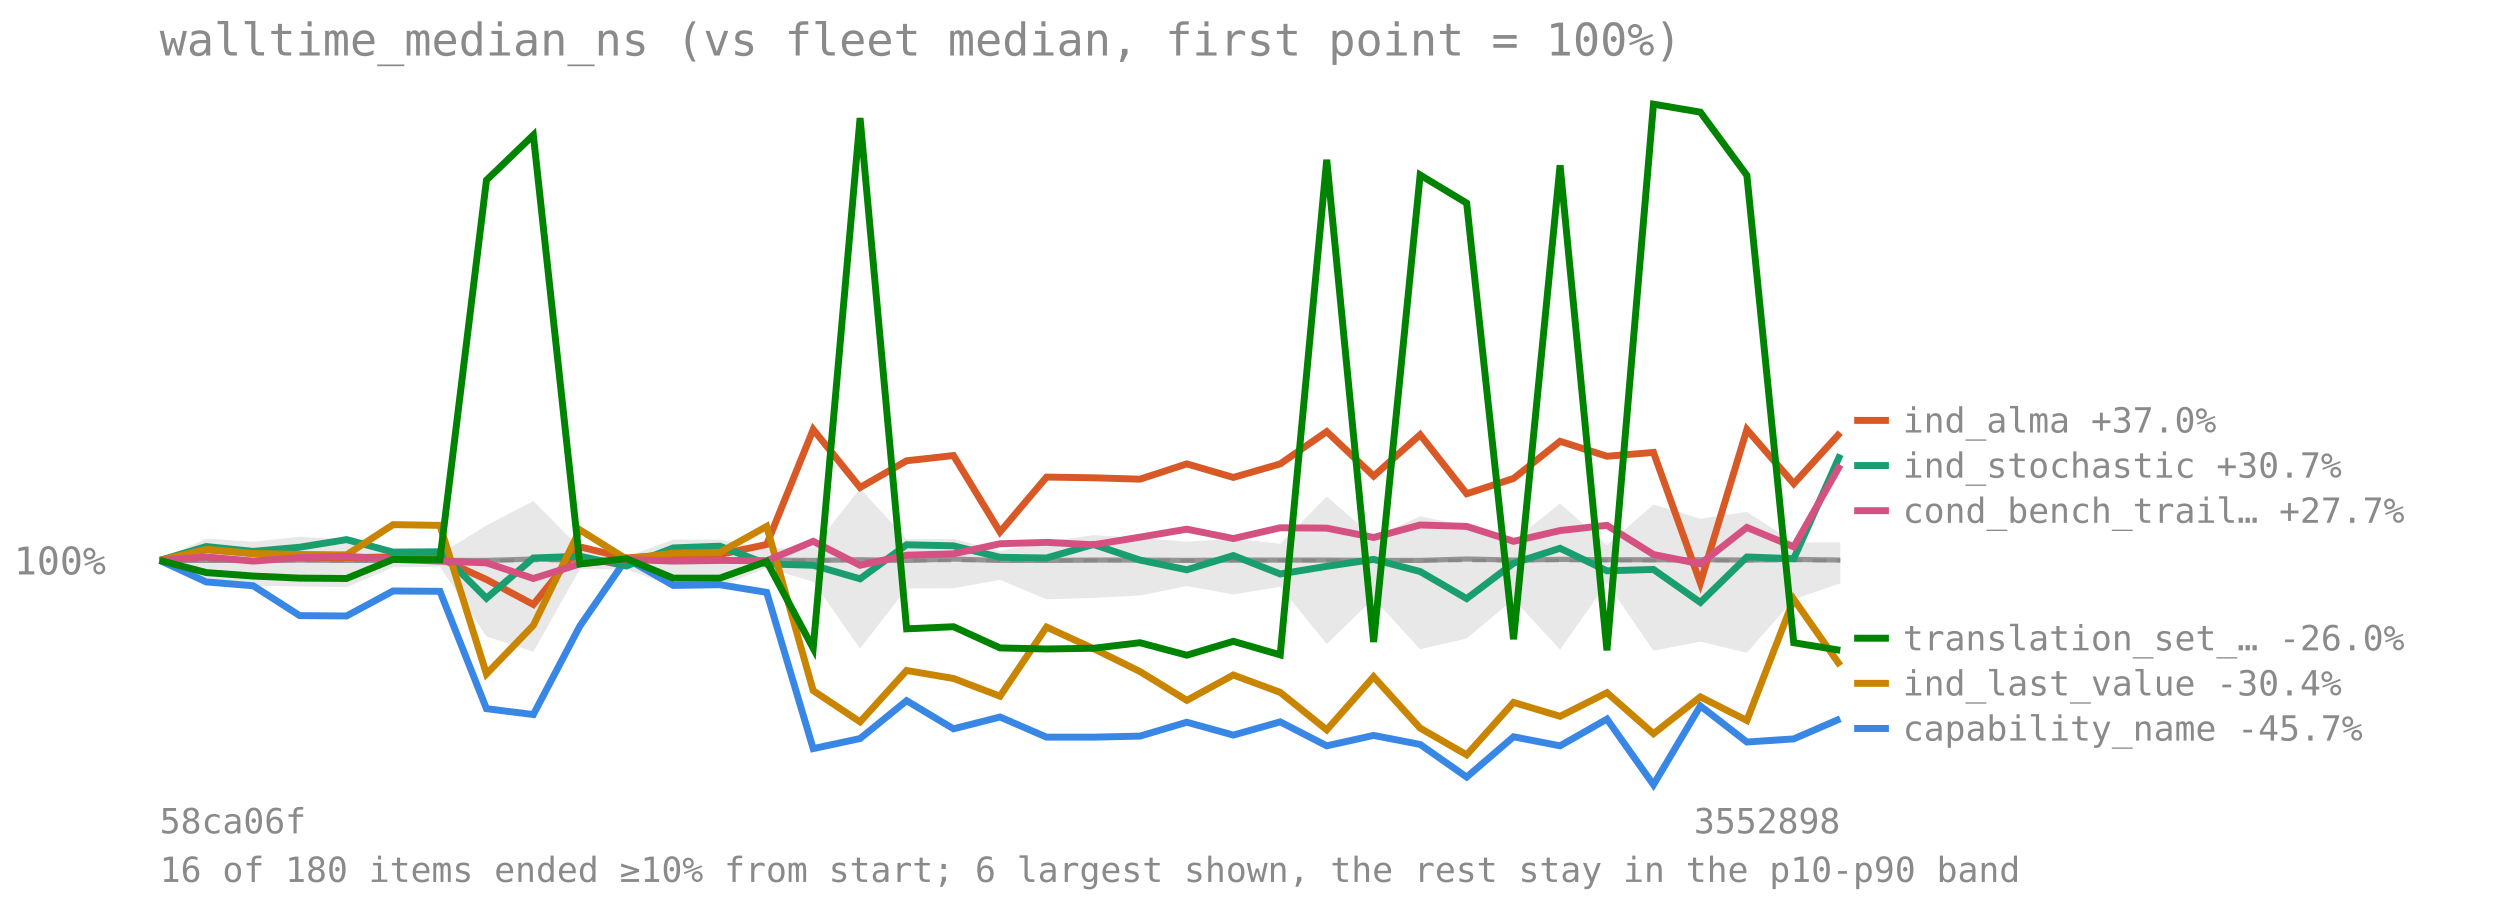
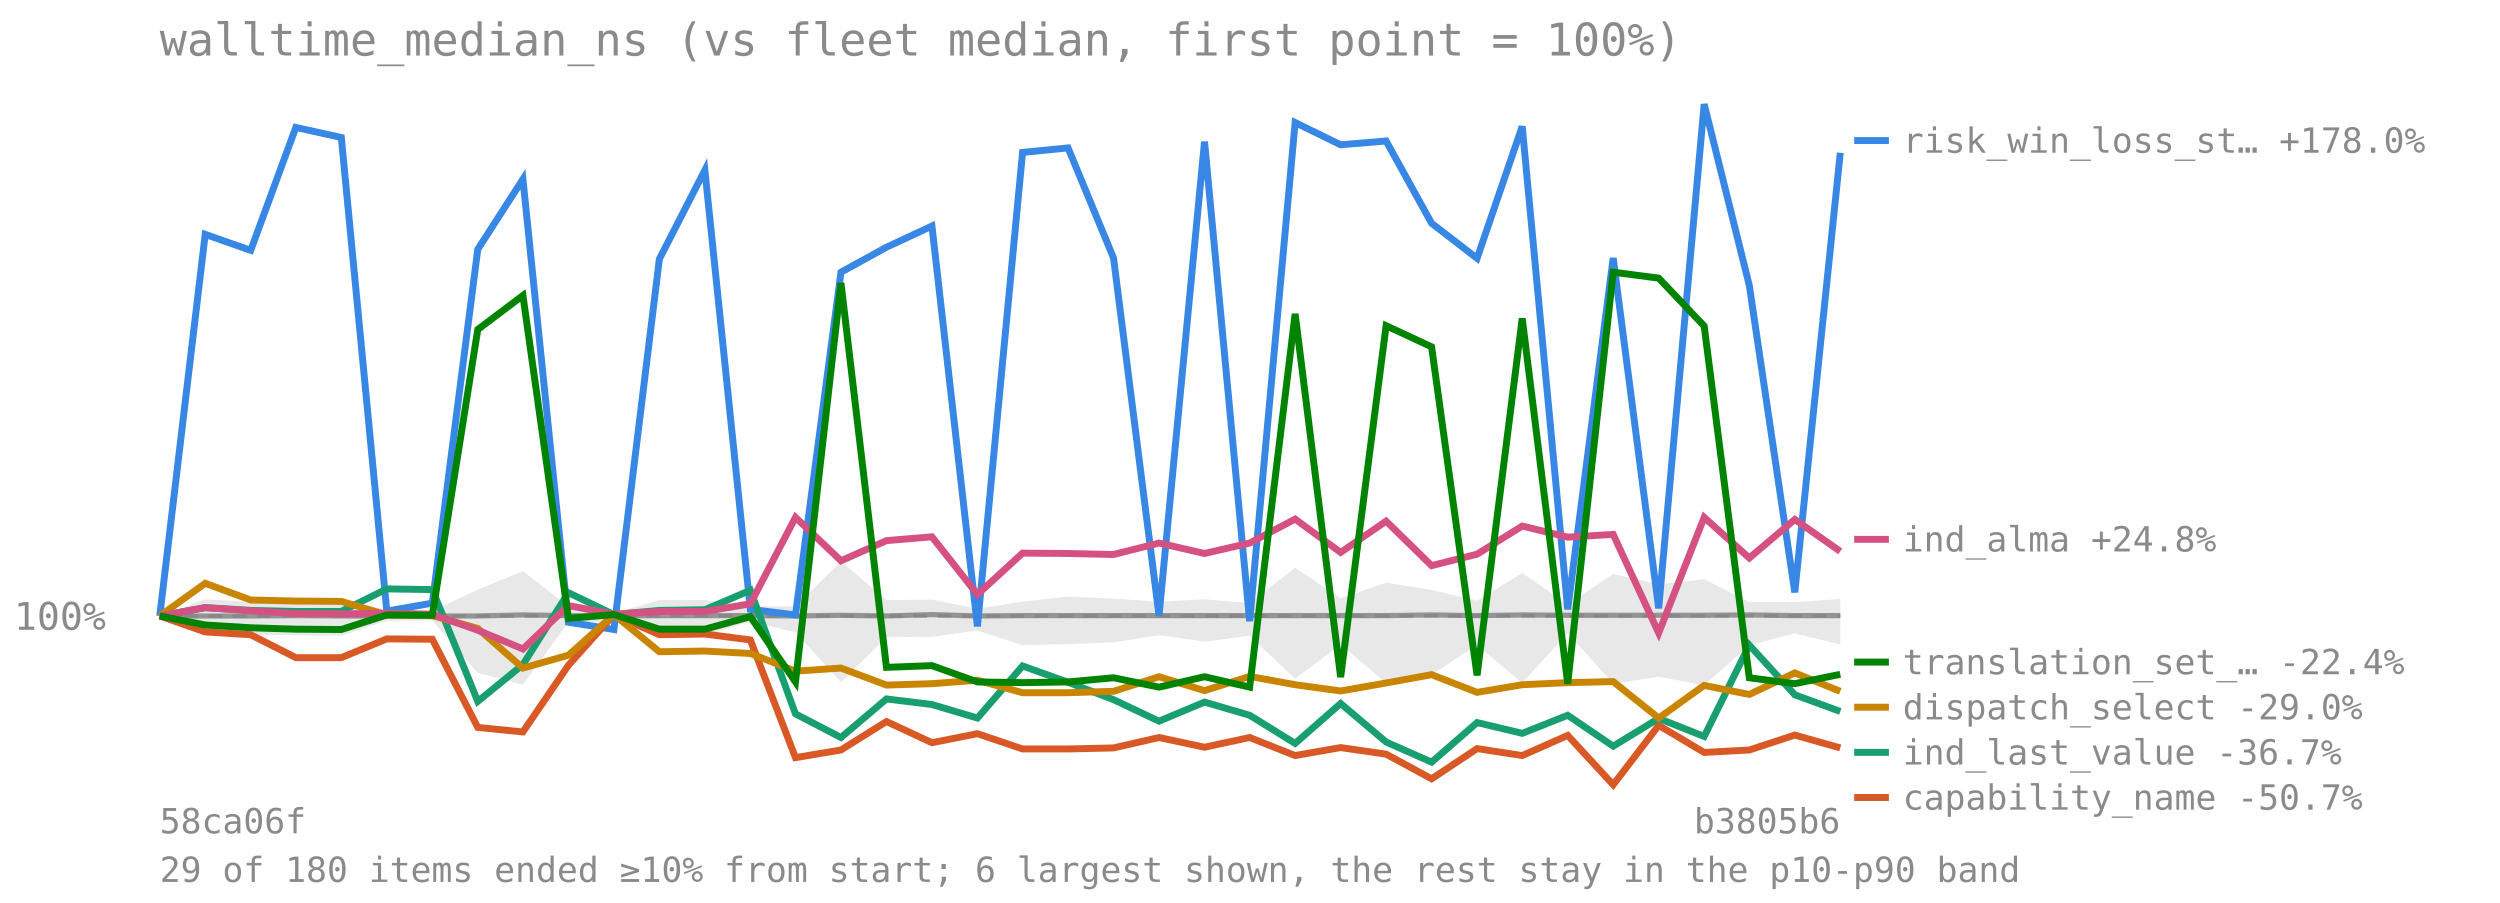
<svg xmlns="http://www.w3.org/2000/svg" viewBox="0 0 720 260" font-family="monospace" font-size="11">
  <text x="46" y="16" font-size="13" fill="#8a8a8a">walltime_median_ns (vs fleet median, first point = 100%)</text>
-   <line x1="46" y1="161.439" x2="530" y2="161.439" stroke="#8a8a8a" stroke-opacity="0.7" stroke-dasharray="4 3" />
-   <text x="4" y="165.439" fill="#8a8a8a">100%</text>
-   <polygon points="46.0,161.4 59.4,155.1 72.9,156.0 86.3,154.6 99.8,155.4 113.2,159.0 126.7,159.6 140.1,151.3 153.6,144.3 167.0,157.8 180.4,160.4 193.9,155.4 207.3,155.4 220.8,157.9 234.2,157.8 247.7,140.7 261.1,155.3 274.6,155.2 288.0,158.7 301.4,156.1 314.9,154.1 328.3,154.9 341.8,156.0 355.2,155.1 368.7,156.6 382.1,143.0 395.6,154.7 409.0,148.7 422.4,151.5 435.9,155.7 449.3,145.0 462.8,157.0 476.2,145.3 489.7,149.4 503.1,147.4 516.6,156.2 530.0,156.2 530.0,168.0 516.6,172.6 503.1,188.0 489.7,184.8 476.2,187.4 462.8,167.9 449.3,187.1 435.9,172.6 422.4,183.9 409.0,187.0 395.6,172.4 382.1,185.5 368.7,169.0 355.2,171.2 341.8,168.8 328.3,171.5 314.9,172.2 301.4,172.6 288.0,167.0 274.6,169.4 261.1,169.5 247.7,186.8 234.2,167.6 220.8,163.5 207.3,168.9 193.9,168.9 180.4,164.0 167.0,163.9 153.6,187.7 140.1,183.3 126.7,163.2 113.2,163.4 99.8,169.1 86.3,168.9 72.9,168.7 59.4,167.5 46.0,161.4" fill="#808080" fill-opacity="0.18" />
-   <polyline points="46.0,161.4 59.4,161.4 72.9,161.4 86.3,161.3 99.8,161.4 113.2,161.4 126.7,161.4 140.1,161.4 153.6,161.0 167.0,161.3 180.4,161.4 193.9,161.4 207.3,161.3 220.8,161.3 234.2,161.4 247.7,161.2 261.1,161.4 274.6,161.0 288.0,161.4 301.4,161.4 314.9,161.3 328.3,161.3 341.8,161.4 355.2,161.3 368.7,161.3 382.1,161.3 395.6,161.4 409.0,161.4 422.4,161.0 435.9,161.3 449.3,161.1 462.8,161.2 476.2,161.2 489.7,161.2 503.1,161.3 516.6,161.1 530.0,161.3" fill="none" stroke="#808080" stroke-width="1.5" stroke-opacity="0.8" />
-   <polyline points="46.0,161.4 59.4,167.6 72.9,168.7 86.3,177.3 99.8,177.4 113.2,170.2 126.7,170.3 140.1,204.1 153.6,205.8 167.0,180.3 180.4,160.9 193.9,168.6 207.3,168.4 220.8,170.6 234.2,215.6 247.7,212.7 261.1,201.8 274.6,209.9 288.0,206.5 301.4,212.3 314.9,212.3 328.3,212.0 341.8,208.0 355.2,211.7 368.7,207.9 382.1,214.8 395.6,211.8 409.0,214.4 422.4,223.8 435.9,212.2 449.3,214.8 462.8,207.1 476.2,226.0 489.7,203.3 503.1,213.7 516.6,212.8 530.0,207.0" fill="none" stroke="#3987e5" stroke-width="2" />
-   <line x1="534" y1="209.802" x2="544" y2="209.802" stroke="#3987e5" stroke-width="2" />
-   <text x="548" y="213.302" fill="#8a8a8a" font-size="10">capability_name -45.7%</text>
-   <polyline points="46.0,161.4 59.4,158.3 72.9,159.4 86.3,160.6 99.8,160.6 113.2,160.4 126.7,160.8 140.1,166.9 153.6,174.1 167.0,157.5 180.4,160.7 193.9,159.7 207.3,159.7 220.8,156.8 234.2,123.7 247.7,140.4 261.1,132.7 274.6,131.2 288.0,153.2 301.4,137.4 314.9,137.6 328.3,138.0 341.8,133.6 355.2,137.5 368.7,133.6 382.1,124.3 395.6,137.1 409.0,125.2 422.4,142.2 435.9,137.8 449.3,127.1 462.8,131.4 476.2,130.3 489.7,167.9 503.1,123.7 516.6,139.3 530.0,124.6" fill="none" stroke="#d95926" stroke-width="2" />
-   <line x1="534" y1="121.074" x2="544" y2="121.074" stroke="#d95926" stroke-width="2" />
-   <text x="548" y="124.574" fill="#8a8a8a" font-size="10">ind_alma +37.0%</text>
-   <polyline points="46.0,161.4 59.4,157.4 72.9,158.8 86.3,157.6 99.8,155.4 113.2,159.0 126.7,158.9 140.1,172.3 153.6,160.7 167.0,160.2 180.4,163.0 193.9,157.8 207.3,157.3 220.8,162.4 234.2,162.8 247.7,166.7 261.1,156.9 274.6,157.2 288.0,160.5 301.4,160.7 314.9,156.8 328.3,161.3 341.8,164.1 355.2,160.0 368.7,165.3 382.1,163.1 395.6,161.1 409.0,164.6 422.4,172.4 435.9,162.2 449.3,157.9 462.8,164.4 476.2,164.0 489.7,173.5 503.1,160.4 516.6,160.9 530.0,130.9" fill="none" stroke="#199e70" stroke-width="2" />
-   <line x1="534" y1="134.074" x2="544" y2="134.074" stroke="#199e70" stroke-width="2" />
-   <text x="548" y="137.574" fill="#8a8a8a" font-size="10">ind_stochastic +30.7%</text>
-   <polyline points="46.0,161.4 59.4,158.2 72.9,159.4 86.3,159.7 99.8,159.8 113.2,151.1 126.7,151.3 140.1,194.1 153.6,180.1 167.0,152.6 180.4,161.0 193.9,159.3 207.3,159.1 220.8,151.6 234.2,198.9 247.7,207.9 261.1,193.1 274.6,195.4 288.0,200.5 301.4,180.6 314.9,186.8 328.3,193.4 341.8,201.7 355.2,194.4 368.7,199.4 382.1,210.2 395.6,194.9 409.0,209.7 422.4,217.4 435.9,202.3 449.3,206.3 462.8,199.5 476.2,211.3 489.7,200.7 503.1,207.5 516.6,172.6 530.0,191.7" fill="none" stroke="#c98500" stroke-width="2" />
-   <line x1="534" y1="196.802" x2="544" y2="196.802" stroke="#c98500" stroke-width="2" />
-   <text x="548" y="200.302" fill="#8a8a8a" font-size="10">ind_last_value -30.4%</text>
-   <polyline points="46.0,161.4 59.4,160.4 72.9,161.6 86.3,160.6 99.8,160.2 113.2,161.1 126.7,161.6 140.1,162.1 153.6,166.6 167.0,162.4 180.4,161.1 193.9,161.6 207.3,161.4 220.8,161.5 234.2,155.9 247.7,162.8 261.1,159.9 274.6,159.5 288.0,156.6 301.4,156.2 314.9,156.9 328.3,154.7 341.8,152.4 355.2,155.1 368.7,152.0 382.1,152.1 395.6,154.8 409.0,151.2 422.4,151.6 435.9,155.9 449.3,152.8 462.8,151.3 476.2,159.7 489.7,162.4 503.1,151.9 516.6,157.5 530.0,133.9" fill="none" stroke="#d55181" stroke-width="2" />
-   <line x1="534" y1="147.074" x2="544" y2="147.074" stroke="#d55181" stroke-width="2" />
-   <text x="548" y="150.574" fill="#8a8a8a" font-size="10">cond_bench_trail… +27.7%</text>
-   <polyline points="46.0,161.4 59.4,164.9 72.9,165.9 86.3,166.5 99.8,166.6 113.2,161.1 126.7,161.2 140.1,51.9 153.6,38.9 167.0,162.4 180.4,160.9 193.9,166.5 207.3,166.5 220.8,161.7 234.2,186.7 247.7,34.0 261.1,181.1 274.6,180.5 288.0,186.6 301.4,186.9 314.9,186.7 328.3,185.1 341.8,188.7 355.2,184.7 368.7,188.6 382.1,46.0 395.6,184.9 409.0,50.4 422.4,58.5 435.9,184.1 449.3,47.6 462.8,187.3 476.2,30.0 489.7,32.3 503.1,50.5 516.6,185.1 530.0,187.3" fill="none" stroke="#008300" stroke-width="2" />
-   <line x1="534" y1="183.802" x2="544" y2="183.802" stroke="#008300" stroke-width="2" />
-   <text x="548" y="187.302" fill="#8a8a8a" font-size="10">translation_set_… -26.0%</text>
+   <line x1="46" y1="177.384" x2="530" y2="177.384" stroke="#8a8a8a" stroke-opacity="0.7" stroke-dasharray="4 3" />
+   <text x="4" y="181.384" fill="#8a8a8a">100%</text>
+   <polygon points="46.0,177.4 59.1,172.6 72.2,173.3 85.2,172.2 98.3,172.8 111.4,175.6 124.5,176.0 137.6,169.8 150.6,164.5 163.7,174.6 176.8,176.6 189.9,172.8 203.0,172.8 216.1,174.7 229.1,174.6 242.2,161.7 255.3,172.8 268.4,172.7 281.5,175.3 294.5,173.3 307.6,171.8 320.7,172.4 333.8,173.3 346.9,172.6 359.9,173.7 373.0,163.5 386.1,172.3 399.2,167.8 412.3,169.9 425.4,173.0 438.4,165.0 451.5,174.1 464.6,165.3 477.7,168.3 490.8,166.8 503.8,173.4 516.9,173.4 530.0,172.5 530.0,185.6 516.9,182.4 503.8,185.8 490.8,197.4 477.7,194.9 464.6,196.9 451.5,182.3 438.4,196.7 425.4,185.8 412.3,194.3 399.2,196.7 386.1,185.6 373.0,195.5 359.9,183.1 346.9,184.8 333.8,182.9 320.7,185.0 307.6,185.5 294.5,185.8 281.5,181.6 268.4,183.4 255.3,183.5 242.2,196.5 229.1,182.1 216.1,179.0 203.0,183.0 189.9,183.0 176.8,179.3 163.7,179.2 150.6,197.2 137.6,193.8 124.5,178.7 111.4,178.8 98.3,183.1 85.2,183.0 72.2,182.8 59.1,182.0 46.0,177.4" fill="#808080" fill-opacity="0.18" />
+   <polyline points="46.0,177.4 59.1,177.4 72.2,177.4 85.2,177.3 98.3,177.4 111.4,177.4 124.5,177.4 137.6,177.4 150.6,177.1 163.7,177.3 176.8,177.4 189.9,177.3 203.0,177.3 216.1,177.3 229.1,177.4 242.2,177.2 255.3,177.4 268.4,177.0 281.5,177.4 294.5,177.3 307.6,177.3 320.7,177.3 333.8,177.3 346.9,177.3 359.9,177.3 373.0,177.3 386.1,177.3 399.2,177.3 412.3,177.1 425.4,177.3 438.4,177.1 451.5,177.2 464.6,177.2 477.7,177.2 490.8,177.2 503.8,177.1 516.9,177.3 530.0,177.3" fill="none" stroke="#808080" stroke-width="1.5" stroke-opacity="0.8" />
+   <polyline points="46.0,177.4 59.1,67.5 72.2,72.1 85.2,36.7 98.3,39.6 111.4,176.0 124.5,173.7 137.6,71.8 150.6,51.6 163.7,179.2 176.8,181.3 189.9,74.6 203.0,49.0 216.1,175.5 229.1,177.1 242.2,78.4 255.3,71.2 268.4,65.1 281.5,180.4 294.5,43.9 307.6,42.6 320.7,74.3 333.8,177.3 346.9,40.8 359.9,178.9 373.0,35.3 386.1,41.7 399.2,40.6 412.3,64.3 425.4,74.4 438.4,36.4 451.5,175.5 464.6,74.3 477.7,175.2 490.8,30.0 503.8,82.2 516.9,170.6 530.0,44.0" fill="none" stroke="#3987e5" stroke-width="2" />
+   <line x1="534" y1="40.48" x2="544" y2="40.48" stroke="#3987e5" stroke-width="2" />
+   <text x="548" y="43.98" fill="#8a8a8a" font-size="10">risk_win_loss_st… +178.0%</text>
+   <polyline points="46.0,177.4 59.1,182.0 72.2,182.8 85.2,189.4 98.3,189.4 111.4,184.0 124.5,184.1 137.6,209.5 150.6,210.8 163.7,191.6 176.8,177.0 189.9,182.8 203.0,182.6 216.1,184.3 229.1,218.2 242.2,216.0 255.3,207.8 268.4,213.9 281.5,211.3 294.5,215.7 307.6,215.7 320.7,215.4 333.8,212.4 346.9,215.2 359.9,212.4 373.0,217.6 386.1,215.3 399.2,217.2 412.3,224.3 425.4,215.6 438.4,217.6 451.5,211.8 464.6,226.0 477.7,208.9 490.8,216.7 503.8,216.0 516.9,211.7 530.0,215.4" fill="none" stroke="#d95926" stroke-width="2" />
+   <line x1="534" y1="229.679" x2="544" y2="229.679" stroke="#d95926" stroke-width="2" />
+   <text x="548" y="233.179" fill="#8a8a8a" font-size="10">capability_name -50.7%</text>
+   <polyline points="46.0,177.4 59.1,175.0 72.2,175.8 85.2,176.1 98.3,176.1 111.4,169.6 124.5,169.8 137.6,202.0 150.6,191.4 163.7,170.7 176.8,177.0 189.9,175.8 203.0,175.6 216.1,170.0 229.1,205.6 242.2,212.4 255.3,201.3 268.4,202.9 281.5,206.8 294.5,191.8 307.6,196.5 320.7,201.5 333.8,207.7 346.9,202.2 359.9,206.0 373.0,214.1 386.1,202.6 399.2,213.7 412.3,219.5 425.4,208.1 438.4,211.2 451.5,206.0 464.6,214.9 477.7,206.9 490.8,212.1 503.8,185.8 516.9,200.1 530.0,204.9" fill="none" stroke="#199e70" stroke-width="2" />
+   <line x1="534" y1="216.679" x2="544" y2="216.679" stroke="#199e70" stroke-width="2" />
+   <text x="548" y="220.179" fill="#8a8a8a" font-size="10">ind_last_value -36.7%</text>
+   <polyline points="46.0,177.4 59.1,168.0 72.2,172.8 85.2,173.1 98.3,173.2 111.4,177.1 124.5,177.3 137.6,181.0 150.6,192.4 163.7,188.7 176.8,177.0 189.9,187.7 203.0,187.5 216.1,188.2 229.1,193.3 242.2,192.4 255.3,197.3 268.4,196.9 281.5,195.9 294.5,199.5 307.6,199.5 320.7,199.1 333.8,194.9 346.9,198.9 359.9,194.8 373.0,197.2 386.1,199.0 399.2,196.7 412.3,194.3 425.4,199.4 438.4,197.2 451.5,196.6 464.6,196.3 477.7,206.8 490.8,197.4 503.8,200.0 516.9,193.8 530.0,199.1" fill="none" stroke="#c98500" stroke-width="2" />
+   <line x1="534" y1="203.679" x2="544" y2="203.679" stroke="#c98500" stroke-width="2" />
+   <text x="548" y="207.179" fill="#8a8a8a" font-size="10">dispatch_select -29.0%</text>
+   <polyline points="46.0,177.4 59.1,175.0 72.2,175.9 85.2,176.7 98.3,176.8 111.4,176.6 124.5,176.9 137.6,181.5 150.6,186.9 163.7,174.4 176.8,176.9 189.9,176.1 203.0,176.1 216.1,173.9 229.1,149.0 242.2,161.5 255.3,155.7 268.4,154.6 281.5,171.2 294.5,159.3 307.6,159.4 320.7,159.7 333.8,156.4 346.9,159.4 359.9,156.4 373.0,149.5 386.1,159.1 399.2,150.1 412.3,162.9 425.4,159.6 438.4,151.5 451.5,154.7 464.6,153.9 477.7,182.3 490.8,149.0 503.8,160.7 516.9,149.6 530.0,158.8" fill="none" stroke="#d55181" stroke-width="2" />
+   <line x1="534" y1="155.327" x2="544" y2="155.327" stroke="#d55181" stroke-width="2" />
+   <text x="548" y="158.827" fill="#8a8a8a" font-size="10">ind_alma +24.8%</text>
+   <polyline points="46.0,177.4 59.1,180.0 72.2,180.8 85.2,181.2 98.3,181.3 111.4,177.1 124.5,177.2 137.6,94.9 150.6,85.1 163.7,178.1 176.8,177.0 189.9,181.2 203.0,181.2 216.1,177.6 229.1,196.4 242.2,81.5 255.3,192.2 268.4,191.7 281.5,196.4 294.5,196.6 307.6,196.4 320.7,195.2 333.8,197.9 346.9,194.9 359.9,197.9 373.0,90.4 386.1,195.0 399.2,93.8 412.3,99.9 425.4,194.5 438.4,91.7 451.5,196.9 464.6,78.4 477.7,80.1 490.8,93.9 503.8,195.2 516.9,196.9 530.0,194.2" fill="none" stroke="#008300" stroke-width="2" />
+   <line x1="534" y1="190.679" x2="544" y2="190.679" stroke="#008300" stroke-width="2" />
+   <text x="548" y="194.179" fill="#8a8a8a" font-size="10">translation_set_… -22.4%</text>
  <text x="46" y="240" fill="#8a8a8a" font-size="10">58ca06f</text>
-   <text x="530" y="240" fill="#8a8a8a" font-size="10" text-anchor="end">3552898</text>
-   <text x="46" y="254" fill="#8a8a8a" font-size="10">16 of 180 items ended ≥10% from start; 6 largest shown, the rest stay in the p10-p90 band</text>
+   <text x="530" y="240" fill="#8a8a8a" font-size="10" text-anchor="end">b3805b6</text>
+   <text x="46" y="254" fill="#8a8a8a" font-size="10">29 of 180 items ended ≥10% from start; 6 largest shown, the rest stay in the p10-p90 band</text>
</svg>
